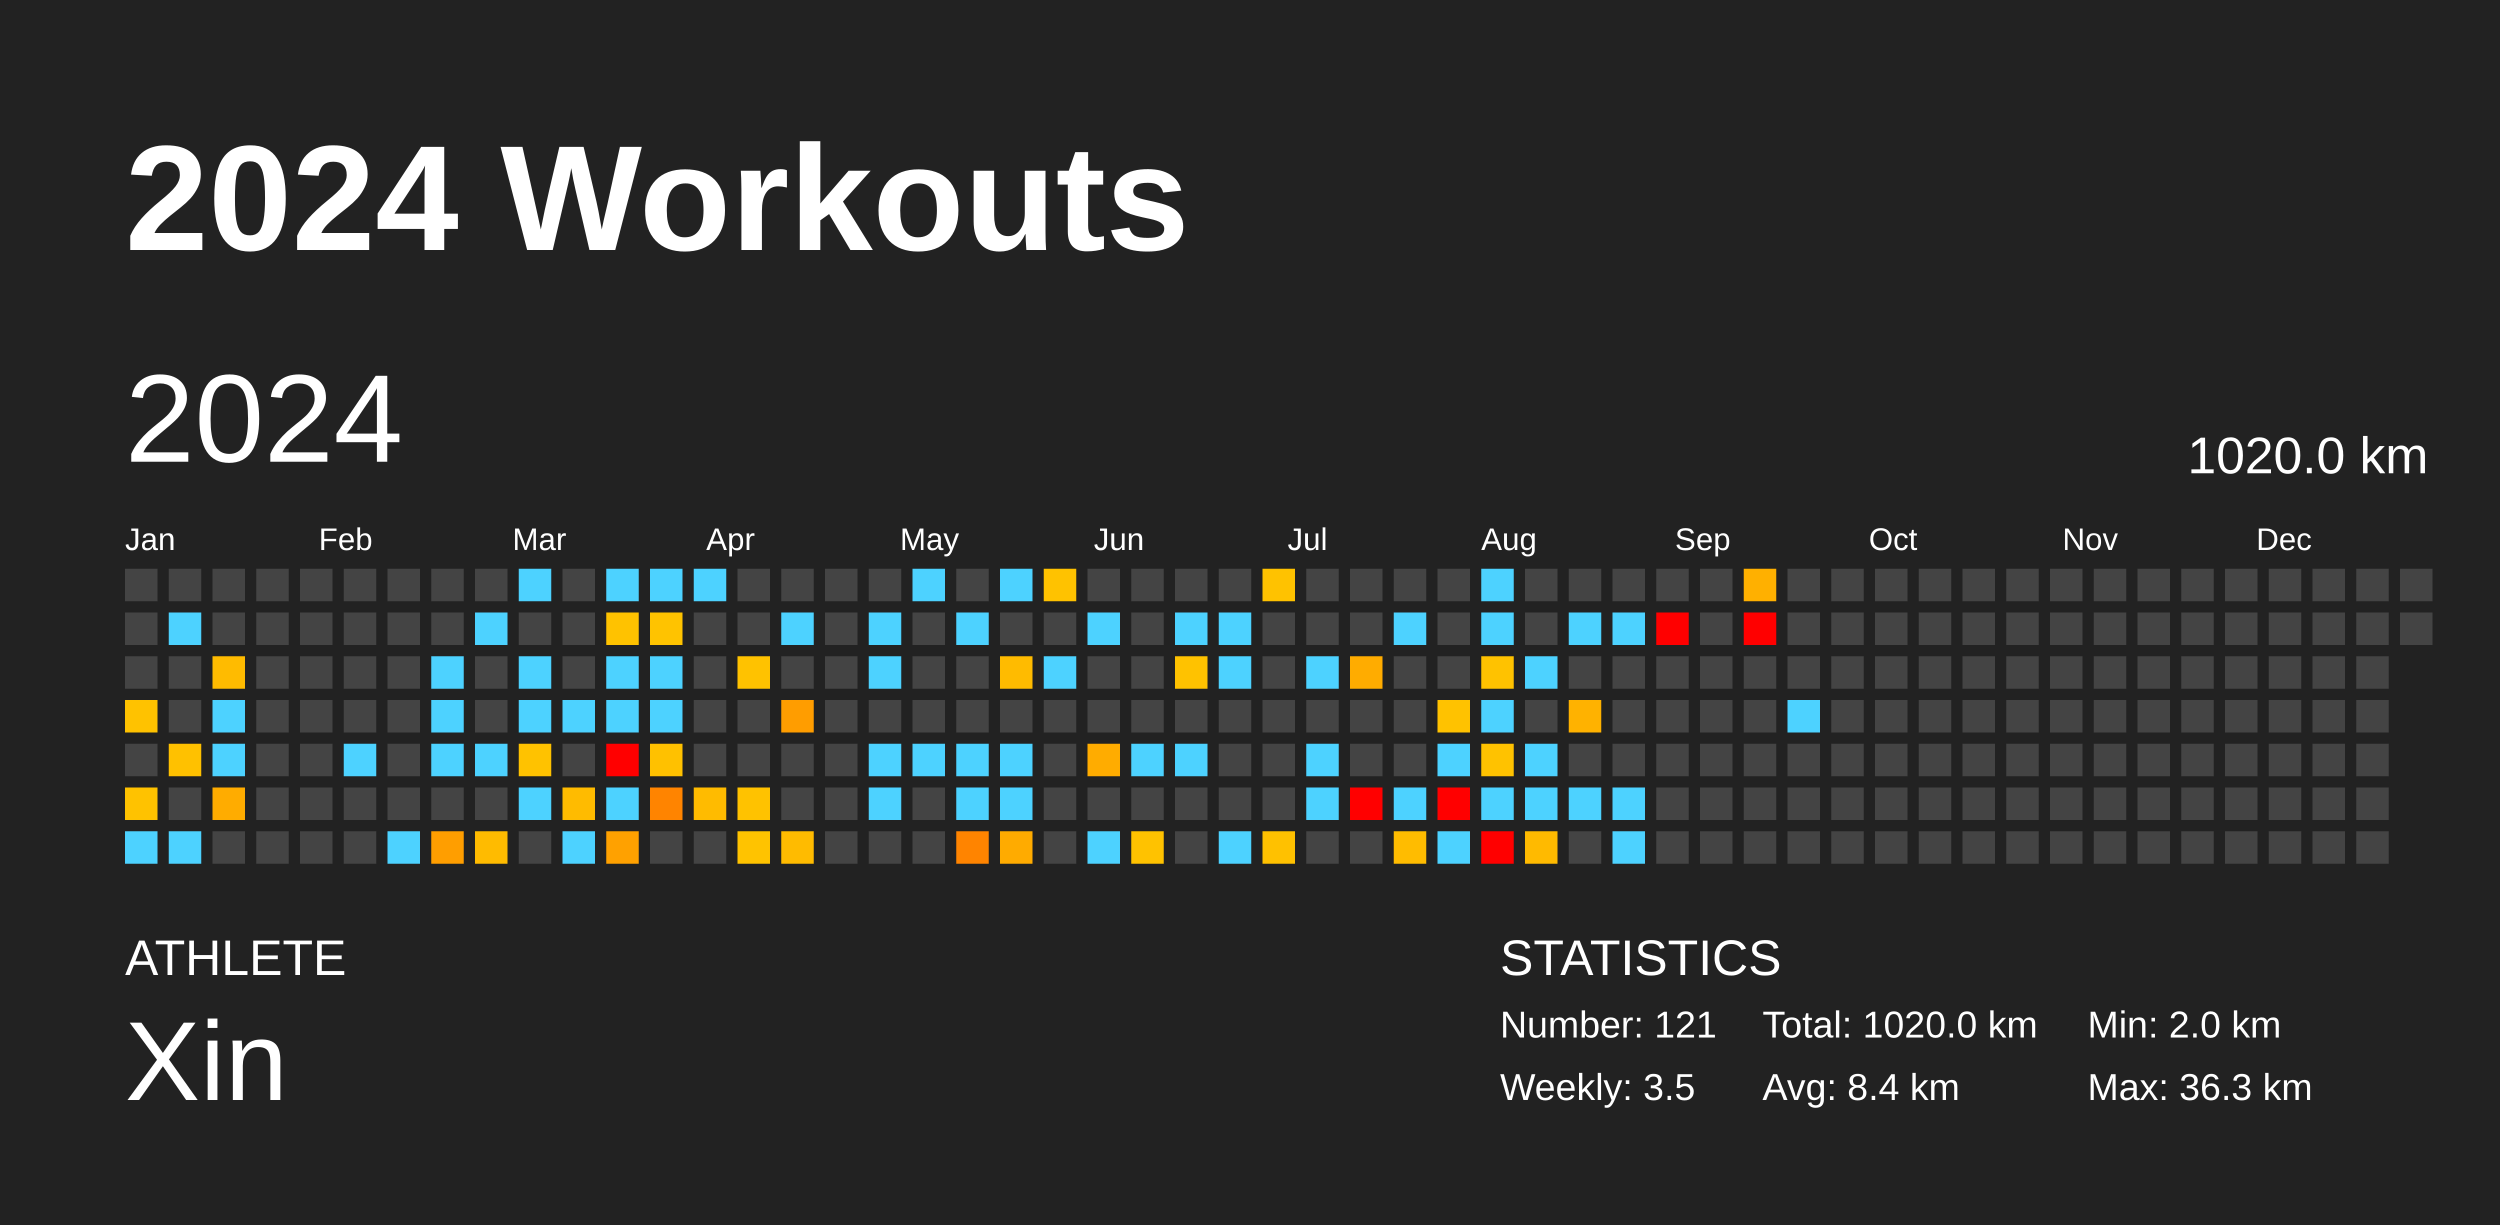
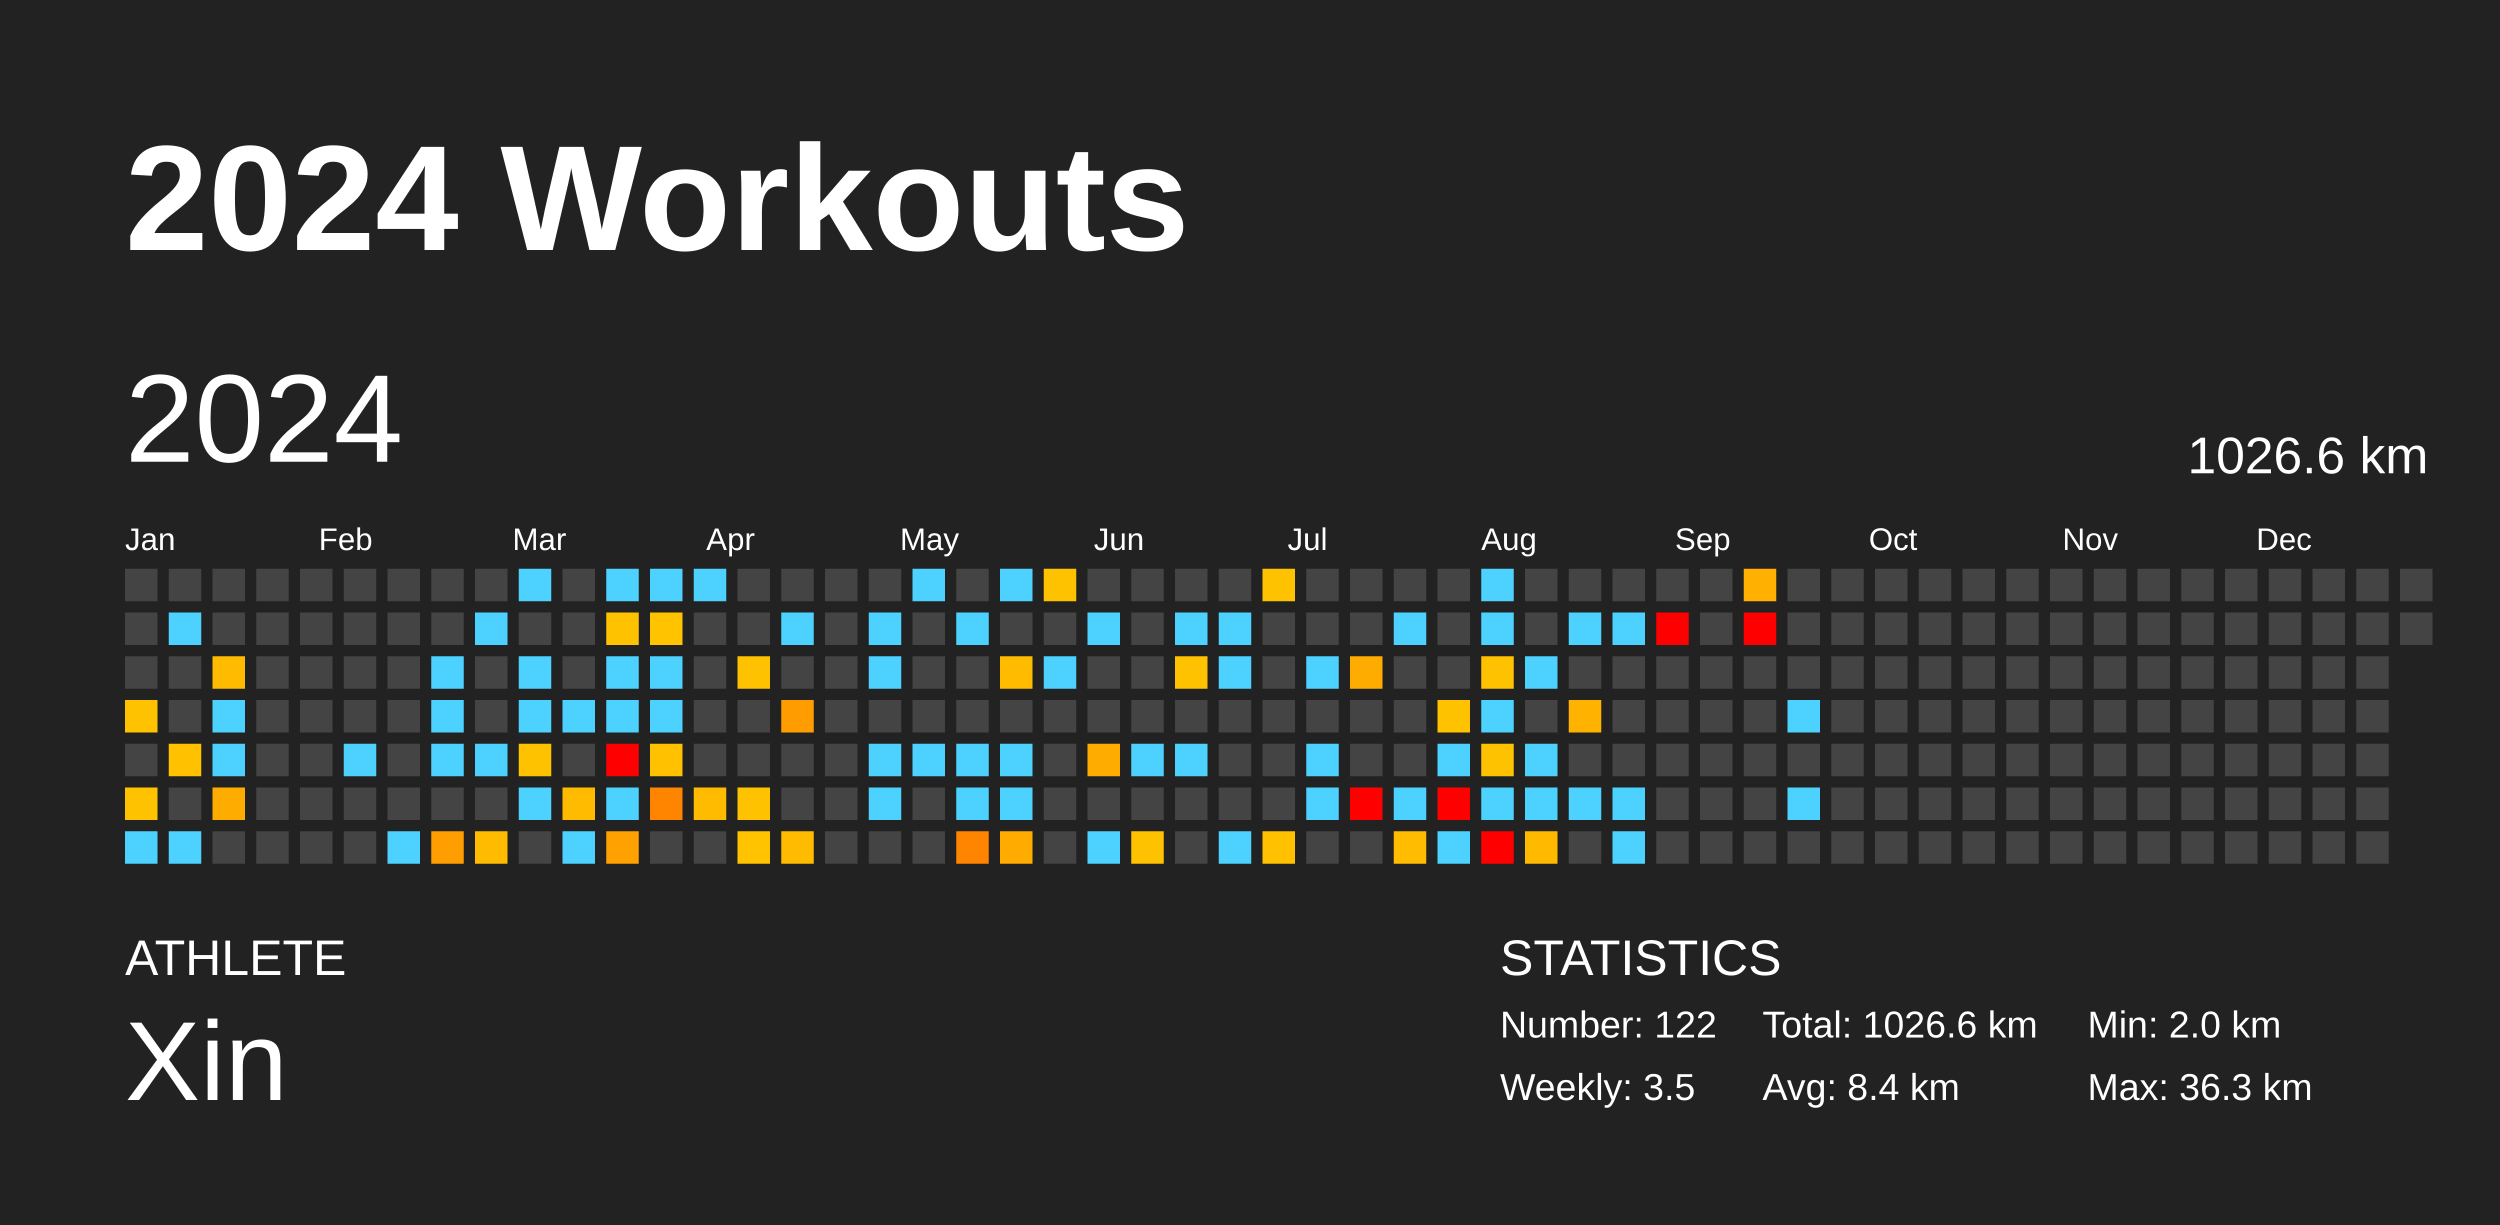
<svg xmlns="http://www.w3.org/2000/svg" baseProfile="full" height="98mm" version="1.1" viewBox="0,0,200,98" width="200mm">
  <defs />
  <rect fill="#222222" height="98" width="200" x="0" y="0" />
  <text fill="#FFFFFF" style="font-size:12px; font-family:Arial; font-weight:bold;" x="10" y="20">2024 Workouts</text>
  <text fill="#FFFFFF" style="font-size:4px; font-family:Arial" x="10" y="78">ATHLETE</text>
  <text fill="#FFFFFF" style="font-size:9px; font-family:Arial" x="10" y="88">Xin</text>
  <text fill="#FFFFFF" style="font-size:4px; font-family:Arial" x="120" y="78">STATISTICS</text>
-   <text fill="#FFFFFF" style="font-size:3px; font-family:Arial" x="120" y="83">Number: 121</text>
+   <text fill="#FFFFFF" style="font-size:3px; font-family:Arial" x="120" y="83">Number: 122</text>
  <text fill="#FFFFFF" style="font-size:3px; font-family:Arial" x="120" y="88">Weekly: 3.5</text>
-   <text fill="#FFFFFF" style="font-size:3px; font-family:Arial" x="141" y="83">Total: 1020.0 km</text>
+   <text fill="#FFFFFF" style="font-size:3px; font-family:Arial" x="141" y="83">Total: 1026.6 km</text>
  <text fill="#FFFFFF" style="font-size:3px; font-family:Arial" x="141" y="88">Avg: 8.4 km</text>
  <text fill="#FFFFFF" style="font-size:3px; font-family:Arial" x="167" y="83">Min: 2.0 km</text>
  <text fill="#FFFFFF" style="font-size:3px; font-family:Arial" x="167" y="88">Max: 36.3 km</text>
  <text dominant-baseline="hanging" fill="#FFFFFF" style="font-size:10.0px; font-family:Arial;" x="10" y="30">2024</text>
-   <text dominant-baseline="hanging" fill="#FFFFFF" style="font-size:4.125px; font-family:Arial;" x="175" y="35">1020.0 km</text>
+   <text dominant-baseline="hanging" fill="#FFFFFF" style="font-size:4.125px; font-family:Arial;" x="175" y="35">1026.6 km</text>
  <text fill="#FFFFFF" style="font-size:2.5px; font-family:Arial" x="10.0" y="44">Jan</text>
  <text fill="#FFFFFF" style="font-size:2.5px; font-family:Arial" x="25.5" y="44">Feb</text>
  <text fill="#FFFFFF" style="font-size:2.5px; font-family:Arial" x="41.0" y="44">Mar</text>
  <text fill="#FFFFFF" style="font-size:2.5px; font-family:Arial" x="56.5" y="44">Apr</text>
  <text fill="#FFFFFF" style="font-size:2.5px; font-family:Arial" x="72.0" y="44">May</text>
  <text fill="#FFFFFF" style="font-size:2.5px; font-family:Arial" x="87.5" y="44">Jun</text>
  <text fill="#FFFFFF" style="font-size:2.5px; font-family:Arial" x="103.0" y="44">Jul</text>
  <text fill="#FFFFFF" style="font-size:2.5px; font-family:Arial" x="118.5" y="44">Aug</text>
  <text fill="#FFFFFF" style="font-size:2.5px; font-family:Arial" x="134.0" y="44">Sep</text>
  <text fill="#FFFFFF" style="font-size:2.5px; font-family:Arial" x="149.5" y="44">Oct</text>
  <text fill="#FFFFFF" style="font-size:2.5px; font-family:Arial" x="165.0" y="44">Nov</text>
  <text fill="#FFFFFF" style="font-size:2.5px; font-family:Arial" x="180.5" y="44">Dec</text>
  <rect fill="#444444" height="2.6" width="2.6" x="10.0" y="45.5" />
  <rect fill="#444444" height="2.6" width="2.6" x="10.0" y="49.0" />
  <rect fill="#444444" height="2.6" width="2.6" x="10.0" y="52.5" />
  <rect fill="#ffc200" height="2.6" width="2.6" x="10.0" y="56.0" />
  <rect fill="#444444" height="2.6" width="2.6" x="10.0" y="59.5" />
  <rect fill="#ffc200" height="2.6" width="2.6" x="10.0" y="63.0" />
  <rect fill="#4dd2ff" height="2.6" width="2.6" x="10.0" y="66.5" />
  <rect fill="#444444" height="2.6" width="2.6" x="13.5" y="45.5" />
  <rect fill="#4dd2ff" height="2.6" width="2.6" x="13.5" y="49.0" />
  <rect fill="#444444" height="2.6" width="2.6" x="13.5" y="52.5" />
  <rect fill="#444444" height="2.6" width="2.6" x="13.5" y="56.0" />
  <rect fill="#ffc100" height="2.6" width="2.6" x="13.5" y="59.5" />
  <rect fill="#444444" height="2.6" width="2.6" x="13.5" y="63.0" />
  <rect fill="#4dd2ff" height="2.6" width="2.6" x="13.5" y="66.5" />
  <rect fill="#444444" height="2.6" width="2.6" x="17.0" y="45.5" />
  <rect fill="#444444" height="2.6" width="2.6" x="17.0" y="49.0" />
  <rect fill="#ffbb00" height="2.6" width="2.6" x="17.0" y="52.5" />
  <rect fill="#4dd2ff" height="2.6" width="2.6" x="17.0" y="56.0" />
  <rect fill="#4dd2ff" height="2.6" width="2.6" x="17.0" y="59.5" />
  <rect fill="#ffac00" height="2.6" width="2.6" x="17.0" y="63.0" />
  <rect fill="#444444" height="2.6" width="2.6" x="17.0" y="66.5" />
  <rect fill="#444444" height="2.6" width="2.6" x="20.5" y="45.5" />
  <rect fill="#444444" height="2.6" width="2.6" x="20.5" y="49.0" />
  <rect fill="#444444" height="2.6" width="2.6" x="20.5" y="52.5" />
  <rect fill="#444444" height="2.6" width="2.6" x="20.5" y="56.0" />
  <rect fill="#444444" height="2.6" width="2.6" x="20.5" y="59.5" />
  <rect fill="#444444" height="2.6" width="2.6" x="20.5" y="63.0" />
  <rect fill="#444444" height="2.6" width="2.6" x="20.5" y="66.5" />
  <rect fill="#444444" height="2.6" width="2.6" x="24.0" y="45.5" />
  <rect fill="#444444" height="2.6" width="2.6" x="24.0" y="49.0" />
  <rect fill="#444444" height="2.6" width="2.6" x="24.0" y="52.5" />
  <rect fill="#444444" height="2.6" width="2.6" x="24.0" y="56.0" />
  <rect fill="#444444" height="2.6" width="2.6" x="24.0" y="59.5" />
  <rect fill="#444444" height="2.6" width="2.6" x="24.0" y="63.0" />
  <rect fill="#444444" height="2.6" width="2.6" x="24.0" y="66.5" />
  <rect fill="#444444" height="2.6" width="2.6" x="27.5" y="45.5" />
  <rect fill="#444444" height="2.6" width="2.6" x="27.5" y="49.0" />
  <rect fill="#444444" height="2.6" width="2.6" x="27.5" y="52.5" />
  <rect fill="#444444" height="2.6" width="2.6" x="27.5" y="56.0" />
  <rect fill="#4dd2ff" height="2.6" width="2.6" x="27.5" y="59.5" />
  <rect fill="#444444" height="2.6" width="2.6" x="27.5" y="63.0" />
  <rect fill="#444444" height="2.6" width="2.6" x="27.5" y="66.5" />
  <rect fill="#444444" height="2.6" width="2.6" x="31.0" y="45.5" />
  <rect fill="#444444" height="2.6" width="2.6" x="31.0" y="49.0" />
  <rect fill="#444444" height="2.6" width="2.6" x="31.0" y="52.5" />
  <rect fill="#444444" height="2.6" width="2.6" x="31.0" y="56.0" />
  <rect fill="#444444" height="2.6" width="2.6" x="31.0" y="59.5" />
  <rect fill="#444444" height="2.6" width="2.6" x="31.0" y="63.0" />
  <rect fill="#4dd2ff" height="2.6" width="2.6" x="31.0" y="66.5" />
  <rect fill="#444444" height="2.6" width="2.6" x="34.5" y="45.5" />
  <rect fill="#444444" height="2.6" width="2.6" x="34.5" y="49.0" />
  <rect fill="#4dd2ff" height="2.6" width="2.6" x="34.5" y="52.5" />
  <rect fill="#4dd2ff" height="2.6" width="2.6" x="34.5" y="56.0" />
  <rect fill="#4dd2ff" height="2.6" width="2.6" x="34.5" y="59.5" />
  <rect fill="#444444" height="2.6" width="2.6" x="34.5" y="63.0" />
  <rect fill="#ff9e00" height="2.6" width="2.6" x="34.5" y="66.5" />
  <rect fill="#444444" height="2.6" width="2.6" x="38.0" y="45.5" />
  <rect fill="#4dd2ff" height="2.6" width="2.6" x="38.0" y="49.0" />
  <rect fill="#444444" height="2.6" width="2.6" x="38.0" y="52.5" />
  <rect fill="#444444" height="2.6" width="2.6" x="38.0" y="56.0" />
  <rect fill="#4dd2ff" height="2.6" width="2.6" x="38.0" y="59.5" />
  <rect fill="#444444" height="2.6" width="2.6" x="38.0" y="63.0" />
  <rect fill="#ffbb00" height="2.6" width="2.6" x="38.0" y="66.5" />
  <rect fill="#4dd2ff" height="2.6" width="2.6" x="41.5" y="45.5" />
  <rect fill="#444444" height="2.6" width="2.6" x="41.5" y="49.0" />
  <rect fill="#4dd2ff" height="2.6" width="2.6" x="41.5" y="52.5" />
  <rect fill="#4dd2ff" height="2.6" width="2.6" x="41.5" y="56.0" />
  <rect fill="#ffc200" height="2.6" width="2.6" x="41.5" y="59.5" />
  <rect fill="#4dd2ff" height="2.6" width="2.6" x="41.5" y="63.0" />
  <rect fill="#444444" height="2.6" width="2.6" x="41.5" y="66.5" />
  <rect fill="#444444" height="2.6" width="2.6" x="45.0" y="45.5" />
  <rect fill="#444444" height="2.6" width="2.6" x="45.0" y="49.0" />
  <rect fill="#444444" height="2.6" width="2.6" x="45.0" y="52.5" />
  <rect fill="#4dd2ff" height="2.6" width="2.6" x="45.0" y="56.0" />
  <rect fill="#444444" height="2.6" width="2.6" x="45.0" y="59.5" />
  <rect fill="#ffbb00" height="2.6" width="2.6" x="45.0" y="63.0" />
  <rect fill="#4dd2ff" height="2.6" width="2.6" x="45.0" y="66.5" />
  <rect fill="#4dd2ff" height="2.6" width="2.6" x="48.5" y="45.5" />
  <rect fill="#ffc200" height="2.6" width="2.6" x="48.5" y="49.0" />
  <rect fill="#4dd2ff" height="2.6" width="2.6" x="48.5" y="52.5" />
  <rect fill="#4dd2ff" height="2.6" width="2.6" x="48.5" y="56.0" />
  <rect fill="red" height="2.6" width="2.6" x="48.5" y="59.5" />
  <rect fill="#4dd2ff" height="2.6" width="2.6" x="48.5" y="63.0" />
  <rect fill="#ffa100" height="2.6" width="2.6" x="48.5" y="66.5" />
  <rect fill="#4dd2ff" height="2.6" width="2.6" x="52.0" y="45.5" />
  <rect fill="#ffc300" height="2.6" width="2.6" x="52.0" y="49.0" />
  <rect fill="#4dd2ff" height="2.6" width="2.6" x="52.0" y="52.5" />
  <rect fill="#4dd2ff" height="2.6" width="2.6" x="52.0" y="56.0" />
  <rect fill="#ffc100" height="2.6" width="2.6" x="52.0" y="59.5" />
  <rect fill="#ff8400" height="2.6" width="2.6" x="52.0" y="63.0" />
  <rect fill="#444444" height="2.6" width="2.6" x="52.0" y="66.5" />
  <rect fill="#4dd2ff" height="2.6" width="2.6" x="55.5" y="45.5" />
  <rect fill="#444444" height="2.6" width="2.6" x="55.5" y="49.0" />
  <rect fill="#444444" height="2.6" width="2.6" x="55.5" y="52.5" />
  <rect fill="#444444" height="2.6" width="2.6" x="55.5" y="56.0" />
  <rect fill="#444444" height="2.6" width="2.6" x="55.5" y="59.5" />
  <rect fill="#ffbb00" height="2.6" width="2.6" x="55.5" y="63.0" />
  <rect fill="#444444" height="2.6" width="2.6" x="55.5" y="66.5" />
  <rect fill="#444444" height="2.6" width="2.6" x="59.0" y="45.5" />
  <rect fill="#444444" height="2.6" width="2.6" x="59.0" y="49.0" />
  <rect fill="#ffc200" height="2.6" width="2.6" x="59.0" y="52.5" />
  <rect fill="#444444" height="2.6" width="2.6" x="59.0" y="56.0" />
  <rect fill="#444444" height="2.6" width="2.6" x="59.0" y="59.5" />
  <rect fill="#ffc200" height="2.6" width="2.6" x="59.0" y="63.0" />
  <rect fill="#ffc300" height="2.6" width="2.6" x="59.0" y="66.5" />
  <rect fill="#444444" height="2.6" width="2.6" x="62.5" y="45.5" />
  <rect fill="#4dd2ff" height="2.6" width="2.6" x="62.5" y="49.0" />
  <rect fill="#444444" height="2.6" width="2.6" x="62.5" y="52.5" />
  <rect fill="#ff9d00" height="2.6" width="2.6" x="62.5" y="56.0" />
  <rect fill="#444444" height="2.6" width="2.6" x="62.5" y="59.5" />
  <rect fill="#444444" height="2.6" width="2.6" x="62.5" y="63.0" />
  <rect fill="#ffbb00" height="2.6" width="2.6" x="62.5" y="66.5" />
  <rect fill="#444444" height="2.6" width="2.6" x="66.0" y="45.5" />
  <rect fill="#444444" height="2.6" width="2.6" x="66.0" y="49.0" />
  <rect fill="#444444" height="2.6" width="2.6" x="66.0" y="52.5" />
  <rect fill="#444444" height="2.6" width="2.6" x="66.0" y="56.0" />
  <rect fill="#444444" height="2.6" width="2.6" x="66.0" y="59.5" />
  <rect fill="#444444" height="2.6" width="2.6" x="66.0" y="63.0" />
  <rect fill="#444444" height="2.6" width="2.6" x="66.0" y="66.5" />
  <rect fill="#444444" height="2.6" width="2.6" x="69.5" y="45.5" />
  <rect fill="#4dd2ff" height="2.6" width="2.6" x="69.5" y="49.0" />
  <rect fill="#4dd2ff" height="2.6" width="2.6" x="69.5" y="52.5" />
  <rect fill="#444444" height="2.6" width="2.6" x="69.5" y="56.0" />
  <rect fill="#4dd2ff" height="2.6" width="2.6" x="69.5" y="59.5" />
  <rect fill="#4dd2ff" height="2.6" width="2.6" x="69.5" y="63.0" />
  <rect fill="#444444" height="2.6" width="2.6" x="69.5" y="66.5" />
  <rect fill="#4dd2ff" height="2.6" width="2.6" x="73.0" y="45.5" />
  <rect fill="#444444" height="2.6" width="2.6" x="73.0" y="49.0" />
  <rect fill="#444444" height="2.6" width="2.6" x="73.0" y="52.5" />
  <rect fill="#444444" height="2.6" width="2.6" x="73.0" y="56.0" />
  <rect fill="#4dd2ff" height="2.6" width="2.6" x="73.0" y="59.5" />
  <rect fill="#444444" height="2.6" width="2.6" x="73.0" y="63.0" />
  <rect fill="#444444" height="2.6" width="2.6" x="73.0" y="66.5" />
  <rect fill="#444444" height="2.6" width="2.6" x="76.5" y="45.5" />
  <rect fill="#4dd2ff" height="2.6" width="2.6" x="76.5" y="49.0" />
  <rect fill="#444444" height="2.6" width="2.6" x="76.5" y="52.5" />
  <rect fill="#444444" height="2.6" width="2.6" x="76.5" y="56.0" />
  <rect fill="#4dd2ff" height="2.6" width="2.6" x="76.5" y="59.5" />
  <rect fill="#4dd2ff" height="2.6" width="2.6" x="76.5" y="63.0" />
  <rect fill="#ff8400" height="2.6" width="2.6" x="76.5" y="66.5" />
  <rect fill="#4dd2ff" height="2.6" width="2.6" x="80.0" y="45.5" />
  <rect fill="#444444" height="2.6" width="2.6" x="80.0" y="49.0" />
  <rect fill="#ffbb00" height="2.6" width="2.6" x="80.0" y="52.5" />
  <rect fill="#444444" height="2.6" width="2.6" x="80.0" y="56.0" />
  <rect fill="#4dd2ff" height="2.6" width="2.6" x="80.0" y="59.5" />
  <rect fill="#4dd2ff" height="2.6" width="2.6" x="80.0" y="63.0" />
  <rect fill="#ffab00" height="2.6" width="2.6" x="80.0" y="66.5" />
  <rect fill="#ffc200" height="2.6" width="2.6" x="83.5" y="45.5" />
  <rect fill="#444444" height="2.6" width="2.6" x="83.5" y="49.0" />
  <rect fill="#4dd2ff" height="2.6" width="2.6" x="83.5" y="52.5" />
  <rect fill="#444444" height="2.6" width="2.6" x="83.5" y="56.0" />
  <rect fill="#444444" height="2.6" width="2.6" x="83.5" y="59.5" />
  <rect fill="#444444" height="2.6" width="2.6" x="83.5" y="63.0" />
  <rect fill="#444444" height="2.6" width="2.6" x="83.5" y="66.5" />
  <rect fill="#444444" height="2.6" width="2.6" x="87.0" y="45.5" />
  <rect fill="#4dd2ff" height="2.6" width="2.6" x="87.0" y="49.0" />
  <rect fill="#444444" height="2.6" width="2.6" x="87.0" y="52.5" />
  <rect fill="#444444" height="2.6" width="2.6" x="87.0" y="56.0" />
  <rect fill="#ffac00" height="2.6" width="2.6" x="87.0" y="59.5" />
  <rect fill="#444444" height="2.6" width="2.6" x="87.0" y="63.0" />
  <rect fill="#4dd2ff" height="2.6" width="2.6" x="87.0" y="66.5" />
  <rect fill="#444444" height="2.6" width="2.6" x="90.5" y="45.5" />
  <rect fill="#444444" height="2.6" width="2.6" x="90.5" y="49.0" />
  <rect fill="#444444" height="2.6" width="2.6" x="90.5" y="52.5" />
  <rect fill="#444444" height="2.6" width="2.6" x="90.5" y="56.0" />
  <rect fill="#4dd2ff" height="2.6" width="2.6" x="90.5" y="59.5" />
  <rect fill="#444444" height="2.6" width="2.6" x="90.5" y="63.0" />
  <rect fill="#ffc200" height="2.6" width="2.6" x="90.5" y="66.5" />
  <rect fill="#444444" height="2.6" width="2.6" x="94.0" y="45.5" />
  <rect fill="#4dd2ff" height="2.6" width="2.6" x="94.0" y="49.0" />
  <rect fill="#ffc200" height="2.6" width="2.6" x="94.0" y="52.5" />
  <rect fill="#444444" height="2.6" width="2.6" x="94.0" y="56.0" />
  <rect fill="#4dd2ff" height="2.6" width="2.6" x="94.0" y="59.5" />
  <rect fill="#444444" height="2.6" width="2.6" x="94.0" y="63.0" />
  <rect fill="#444444" height="2.6" width="2.6" x="94.0" y="66.5" />
  <rect fill="#444444" height="2.6" width="2.6" x="97.5" y="45.5" />
  <rect fill="#4dd2ff" height="2.6" width="2.6" x="97.5" y="49.0" />
  <rect fill="#4dd2ff" height="2.6" width="2.6" x="97.5" y="52.5" />
  <rect fill="#444444" height="2.6" width="2.6" x="97.5" y="56.0" />
  <rect fill="#444444" height="2.6" width="2.6" x="97.5" y="59.5" />
  <rect fill="#444444" height="2.6" width="2.6" x="97.5" y="63.0" />
  <rect fill="#4dd2ff" height="2.6" width="2.6" x="97.5" y="66.5" />
  <rect fill="#ffc200" height="2.6" width="2.6" x="101.0" y="45.5" />
  <rect fill="#444444" height="2.6" width="2.6" x="101.0" y="49.0" />
  <rect fill="#444444" height="2.6" width="2.6" x="101.0" y="52.5" />
  <rect fill="#444444" height="2.6" width="2.6" x="101.0" y="56.0" />
  <rect fill="#444444" height="2.6" width="2.6" x="101.0" y="59.5" />
  <rect fill="#444444" height="2.6" width="2.6" x="101.0" y="63.0" />
  <rect fill="#ffc100" height="2.6" width="2.6" x="101.0" y="66.5" />
  <rect fill="#444444" height="2.6" width="2.6" x="104.5" y="45.5" />
  <rect fill="#444444" height="2.6" width="2.6" x="104.5" y="49.0" />
  <rect fill="#4dd2ff" height="2.6" width="2.6" x="104.5" y="52.5" />
  <rect fill="#444444" height="2.6" width="2.6" x="104.5" y="56.0" />
  <rect fill="#4dd2ff" height="2.6" width="2.6" x="104.5" y="59.5" />
  <rect fill="#4dd2ff" height="2.6" width="2.6" x="104.5" y="63.0" />
  <rect fill="#444444" height="2.6" width="2.6" x="104.5" y="66.5" />
  <rect fill="#444444" height="2.6" width="2.6" x="108.0" y="45.5" />
  <rect fill="#444444" height="2.6" width="2.6" x="108.0" y="49.0" />
  <rect fill="#ffac00" height="2.6" width="2.6" x="108.0" y="52.5" />
  <rect fill="#444444" height="2.6" width="2.6" x="108.0" y="56.0" />
  <rect fill="#444444" height="2.6" width="2.6" x="108.0" y="59.5" />
  <rect fill="red" height="2.6" width="2.6" x="108.0" y="63.0" />
  <rect fill="#444444" height="2.6" width="2.6" x="108.0" y="66.5" />
  <rect fill="#444444" height="2.6" width="2.6" x="111.5" y="45.5" />
  <rect fill="#4dd2ff" height="2.6" width="2.6" x="111.5" y="49.0" />
  <rect fill="#444444" height="2.6" width="2.6" x="111.5" y="52.5" />
  <rect fill="#444444" height="2.6" width="2.6" x="111.5" y="56.0" />
  <rect fill="#444444" height="2.6" width="2.6" x="111.5" y="59.5" />
  <rect fill="#4dd2ff" height="2.6" width="2.6" x="111.5" y="63.0" />
  <rect fill="#ffbc00" height="2.6" width="2.6" x="111.5" y="66.5" />
  <rect fill="#444444" height="2.6" width="2.6" x="115.0" y="45.5" />
  <rect fill="#444444" height="2.6" width="2.6" x="115.0" y="49.0" />
  <rect fill="#444444" height="2.6" width="2.6" x="115.0" y="52.5" />
  <rect fill="#ffc200" height="2.6" width="2.6" x="115.0" y="56.0" />
  <rect fill="#4dd2ff" height="2.6" width="2.6" x="115.0" y="59.5" />
  <rect fill="red" height="2.6" width="2.6" x="115.0" y="63.0" />
  <rect fill="#4dd2ff" height="2.6" width="2.6" x="115.0" y="66.5" />
  <rect fill="#4dd2ff" height="2.6" width="2.6" x="118.5" y="45.5" />
  <rect fill="#4dd2ff" height="2.6" width="2.6" x="118.5" y="49.0" />
  <rect fill="#ffc200" height="2.6" width="2.6" x="118.5" y="52.5" />
  <rect fill="#4dd2ff" height="2.6" width="2.6" x="118.5" y="56.0" />
  <rect fill="#ffc200" height="2.6" width="2.6" x="118.5" y="59.5" />
  <rect fill="#4dd2ff" height="2.6" width="2.6" x="118.5" y="63.0" />
  <rect fill="red" height="2.6" width="2.6" x="118.5" y="66.5" />
  <rect fill="#444444" height="2.6" width="2.6" x="122.0" y="45.5" />
  <rect fill="#444444" height="2.6" width="2.6" x="122.0" y="49.0" />
  <rect fill="#4dd2ff" height="2.6" width="2.6" x="122.0" y="52.5" />
  <rect fill="#444444" height="2.6" width="2.6" x="122.0" y="56.0" />
  <rect fill="#4dd2ff" height="2.6" width="2.6" x="122.0" y="59.5" />
  <rect fill="#4dd2ff" height="2.6" width="2.6" x="122.0" y="63.0" />
  <rect fill="#ffba00" height="2.6" width="2.6" x="122.0" y="66.5" />
  <rect fill="#444444" height="2.6" width="2.6" x="125.5" y="45.5" />
  <rect fill="#4dd2ff" height="2.6" width="2.6" x="125.5" y="49.0" />
  <rect fill="#444444" height="2.6" width="2.6" x="125.5" y="52.5" />
  <rect fill="#ffb200" height="2.6" width="2.6" x="125.5" y="56.0" />
  <rect fill="#444444" height="2.6" width="2.6" x="125.5" y="59.5" />
  <rect fill="#4dd2ff" height="2.6" width="2.6" x="125.5" y="63.0" />
  <rect fill="#444444" height="2.6" width="2.6" x="125.5" y="66.5" />
  <rect fill="#444444" height="2.6" width="2.6" x="129.0" y="45.5" />
  <rect fill="#4dd2ff" height="2.6" width="2.6" x="129.0" y="49.0" />
  <rect fill="#444444" height="2.6" width="2.6" x="129.0" y="52.5" />
  <rect fill="#444444" height="2.6" width="2.6" x="129.0" y="56.0" />
  <rect fill="#444444" height="2.6" width="2.6" x="129.0" y="59.5" />
  <rect fill="#4dd2ff" height="2.6" width="2.6" x="129.0" y="63.0" />
  <rect fill="#4dd2ff" height="2.6" width="2.6" x="129.0" y="66.5" />
  <rect fill="#444444" height="2.6" width="2.6" x="132.5" y="45.5" />
  <rect fill="red" height="2.6" width="2.6" x="132.5" y="49.0" />
  <rect fill="#444444" height="2.6" width="2.6" x="132.5" y="52.5" />
  <rect fill="#444444" height="2.6" width="2.6" x="132.5" y="56.0" />
  <rect fill="#444444" height="2.6" width="2.6" x="132.5" y="59.5" />
  <rect fill="#444444" height="2.6" width="2.6" x="132.5" y="63.0" />
  <rect fill="#444444" height="2.6" width="2.6" x="132.5" y="66.5" />
  <rect fill="#444444" height="2.6" width="2.6" x="136.0" y="45.5" />
  <rect fill="#444444" height="2.6" width="2.6" x="136.0" y="49.0" />
  <rect fill="#444444" height="2.6" width="2.6" x="136.0" y="52.5" />
  <rect fill="#444444" height="2.6" width="2.6" x="136.0" y="56.0" />
  <rect fill="#444444" height="2.6" width="2.6" x="136.0" y="59.5" />
  <rect fill="#444444" height="2.6" width="2.6" x="136.0" y="63.0" />
  <rect fill="#444444" height="2.6" width="2.6" x="136.0" y="66.5" />
  <rect fill="#ffb000" height="2.6" width="2.6" x="139.5" y="45.5" />
  <rect fill="red" height="2.6" width="2.6" x="139.5" y="49.0" />
  <rect fill="#444444" height="2.6" width="2.6" x="139.5" y="52.5" />
  <rect fill="#444444" height="2.6" width="2.6" x="139.5" y="56.0" />
  <rect fill="#444444" height="2.6" width="2.6" x="139.5" y="59.5" />
  <rect fill="#444444" height="2.6" width="2.6" x="139.5" y="63.0" />
  <rect fill="#444444" height="2.6" width="2.6" x="139.5" y="66.5" />
  <rect fill="#444444" height="2.6" width="2.6" x="143.0" y="45.5" />
  <rect fill="#444444" height="2.6" width="2.6" x="143.0" y="49.0" />
  <rect fill="#444444" height="2.6" width="2.6" x="143.0" y="52.5" />
  <rect fill="#4dd2ff" height="2.6" width="2.6" x="143.0" y="56.0" />
  <rect fill="#444444" height="2.6" width="2.6" x="143.0" y="59.5" />
-   <rect fill="#444444" height="2.6" width="2.6" x="143.0" y="63.0" />
+   <rect fill="#4dd2ff" height="2.6" width="2.6" x="143.0" y="63.0" />
  <rect fill="#444444" height="2.6" width="2.6" x="143.0" y="66.5" />
  <rect fill="#444444" height="2.6" width="2.6" x="146.5" y="45.5" />
  <rect fill="#444444" height="2.6" width="2.6" x="146.5" y="49.0" />
  <rect fill="#444444" height="2.6" width="2.6" x="146.5" y="52.5" />
  <rect fill="#444444" height="2.6" width="2.6" x="146.5" y="56.0" />
  <rect fill="#444444" height="2.6" width="2.6" x="146.5" y="59.5" />
  <rect fill="#444444" height="2.6" width="2.6" x="146.5" y="63.0" />
  <rect fill="#444444" height="2.6" width="2.6" x="146.5" y="66.5" />
  <rect fill="#444444" height="2.6" width="2.6" x="150.0" y="45.5" />
  <rect fill="#444444" height="2.6" width="2.6" x="150.0" y="49.0" />
  <rect fill="#444444" height="2.6" width="2.6" x="150.0" y="52.5" />
  <rect fill="#444444" height="2.6" width="2.6" x="150.0" y="56.0" />
  <rect fill="#444444" height="2.6" width="2.6" x="150.0" y="59.5" />
  <rect fill="#444444" height="2.6" width="2.6" x="150.0" y="63.0" />
  <rect fill="#444444" height="2.6" width="2.6" x="150.0" y="66.5" />
  <rect fill="#444444" height="2.6" width="2.6" x="153.5" y="45.5" />
  <rect fill="#444444" height="2.6" width="2.6" x="153.5" y="49.0" />
  <rect fill="#444444" height="2.6" width="2.6" x="153.5" y="52.5" />
  <rect fill="#444444" height="2.6" width="2.6" x="153.5" y="56.0" />
  <rect fill="#444444" height="2.6" width="2.6" x="153.5" y="59.5" />
  <rect fill="#444444" height="2.6" width="2.6" x="153.5" y="63.0" />
  <rect fill="#444444" height="2.6" width="2.6" x="153.5" y="66.5" />
  <rect fill="#444444" height="2.6" width="2.6" x="157.0" y="45.5" />
  <rect fill="#444444" height="2.6" width="2.6" x="157.0" y="49.0" />
  <rect fill="#444444" height="2.6" width="2.6" x="157.0" y="52.5" />
  <rect fill="#444444" height="2.6" width="2.6" x="157.0" y="56.0" />
  <rect fill="#444444" height="2.6" width="2.6" x="157.0" y="59.5" />
  <rect fill="#444444" height="2.6" width="2.6" x="157.0" y="63.0" />
  <rect fill="#444444" height="2.6" width="2.6" x="157.0" y="66.5" />
  <rect fill="#444444" height="2.6" width="2.6" x="160.5" y="45.5" />
  <rect fill="#444444" height="2.6" width="2.6" x="160.5" y="49.0" />
  <rect fill="#444444" height="2.6" width="2.6" x="160.5" y="52.5" />
  <rect fill="#444444" height="2.6" width="2.6" x="160.5" y="56.0" />
  <rect fill="#444444" height="2.6" width="2.6" x="160.5" y="59.5" />
  <rect fill="#444444" height="2.6" width="2.6" x="160.5" y="63.0" />
  <rect fill="#444444" height="2.6" width="2.6" x="160.5" y="66.5" />
  <rect fill="#444444" height="2.6" width="2.6" x="164.0" y="45.5" />
  <rect fill="#444444" height="2.6" width="2.6" x="164.0" y="49.0" />
  <rect fill="#444444" height="2.6" width="2.6" x="164.0" y="52.5" />
  <rect fill="#444444" height="2.6" width="2.6" x="164.0" y="56.0" />
  <rect fill="#444444" height="2.6" width="2.6" x="164.0" y="59.5" />
  <rect fill="#444444" height="2.6" width="2.6" x="164.0" y="63.0" />
  <rect fill="#444444" height="2.6" width="2.6" x="164.0" y="66.5" />
  <rect fill="#444444" height="2.6" width="2.6" x="167.5" y="45.5" />
  <rect fill="#444444" height="2.6" width="2.6" x="167.5" y="49.0" />
  <rect fill="#444444" height="2.6" width="2.6" x="167.5" y="52.5" />
  <rect fill="#444444" height="2.6" width="2.6" x="167.5" y="56.0" />
  <rect fill="#444444" height="2.6" width="2.6" x="167.5" y="59.5" />
  <rect fill="#444444" height="2.6" width="2.6" x="167.5" y="63.0" />
  <rect fill="#444444" height="2.6" width="2.6" x="167.5" y="66.5" />
  <rect fill="#444444" height="2.6" width="2.6" x="171.0" y="45.5" />
  <rect fill="#444444" height="2.6" width="2.6" x="171.0" y="49.0" />
  <rect fill="#444444" height="2.6" width="2.6" x="171.0" y="52.5" />
  <rect fill="#444444" height="2.6" width="2.6" x="171.0" y="56.0" />
  <rect fill="#444444" height="2.6" width="2.6" x="171.0" y="59.5" />
  <rect fill="#444444" height="2.6" width="2.6" x="171.0" y="63.0" />
  <rect fill="#444444" height="2.6" width="2.6" x="171.0" y="66.5" />
  <rect fill="#444444" height="2.6" width="2.6" x="174.5" y="45.5" />
  <rect fill="#444444" height="2.6" width="2.6" x="174.5" y="49.0" />
  <rect fill="#444444" height="2.6" width="2.6" x="174.5" y="52.5" />
  <rect fill="#444444" height="2.6" width="2.6" x="174.5" y="56.0" />
  <rect fill="#444444" height="2.6" width="2.6" x="174.5" y="59.5" />
  <rect fill="#444444" height="2.6" width="2.6" x="174.5" y="63.0" />
  <rect fill="#444444" height="2.6" width="2.6" x="174.5" y="66.5" />
  <rect fill="#444444" height="2.6" width="2.6" x="178.0" y="45.5" />
  <rect fill="#444444" height="2.6" width="2.6" x="178.0" y="49.0" />
  <rect fill="#444444" height="2.6" width="2.6" x="178.0" y="52.5" />
  <rect fill="#444444" height="2.6" width="2.6" x="178.0" y="56.0" />
  <rect fill="#444444" height="2.6" width="2.6" x="178.0" y="59.5" />
  <rect fill="#444444" height="2.6" width="2.6" x="178.0" y="63.0" />
  <rect fill="#444444" height="2.6" width="2.6" x="178.0" y="66.5" />
  <rect fill="#444444" height="2.6" width="2.6" x="181.5" y="45.5" />
  <rect fill="#444444" height="2.6" width="2.6" x="181.5" y="49.0" />
  <rect fill="#444444" height="2.6" width="2.6" x="181.5" y="52.5" />
  <rect fill="#444444" height="2.6" width="2.6" x="181.5" y="56.0" />
  <rect fill="#444444" height="2.6" width="2.6" x="181.5" y="59.5" />
  <rect fill="#444444" height="2.6" width="2.6" x="181.5" y="63.0" />
  <rect fill="#444444" height="2.6" width="2.6" x="181.5" y="66.5" />
  <rect fill="#444444" height="2.6" width="2.6" x="185.0" y="45.5" />
  <rect fill="#444444" height="2.6" width="2.6" x="185.0" y="49.0" />
  <rect fill="#444444" height="2.6" width="2.6" x="185.0" y="52.5" />
  <rect fill="#444444" height="2.6" width="2.6" x="185.0" y="56.0" />
  <rect fill="#444444" height="2.6" width="2.6" x="185.0" y="59.5" />
  <rect fill="#444444" height="2.6" width="2.6" x="185.0" y="63.0" />
  <rect fill="#444444" height="2.6" width="2.6" x="185.0" y="66.5" />
  <rect fill="#444444" height="2.6" width="2.6" x="188.5" y="45.5" />
  <rect fill="#444444" height="2.6" width="2.6" x="188.5" y="49.0" />
  <rect fill="#444444" height="2.6" width="2.6" x="188.5" y="52.5" />
  <rect fill="#444444" height="2.6" width="2.6" x="188.5" y="56.0" />
  <rect fill="#444444" height="2.6" width="2.6" x="188.5" y="59.5" />
  <rect fill="#444444" height="2.6" width="2.6" x="188.5" y="63.0" />
  <rect fill="#444444" height="2.6" width="2.6" x="188.5" y="66.5" />
  <rect fill="#444444" height="2.6" width="2.6" x="192.0" y="45.5" />
  <rect fill="#444444" height="2.6" width="2.6" x="192.0" y="49.0" />
</svg>
